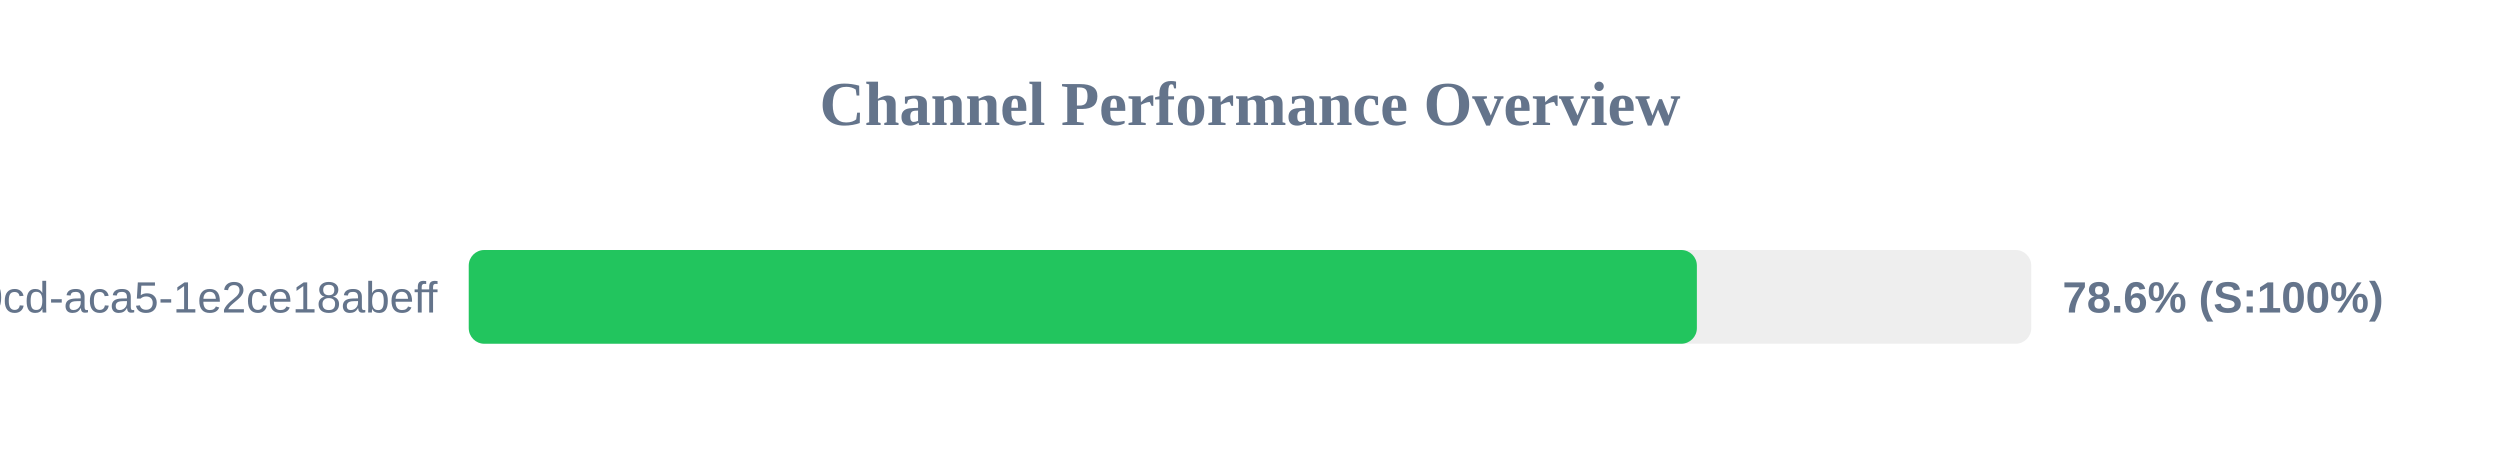
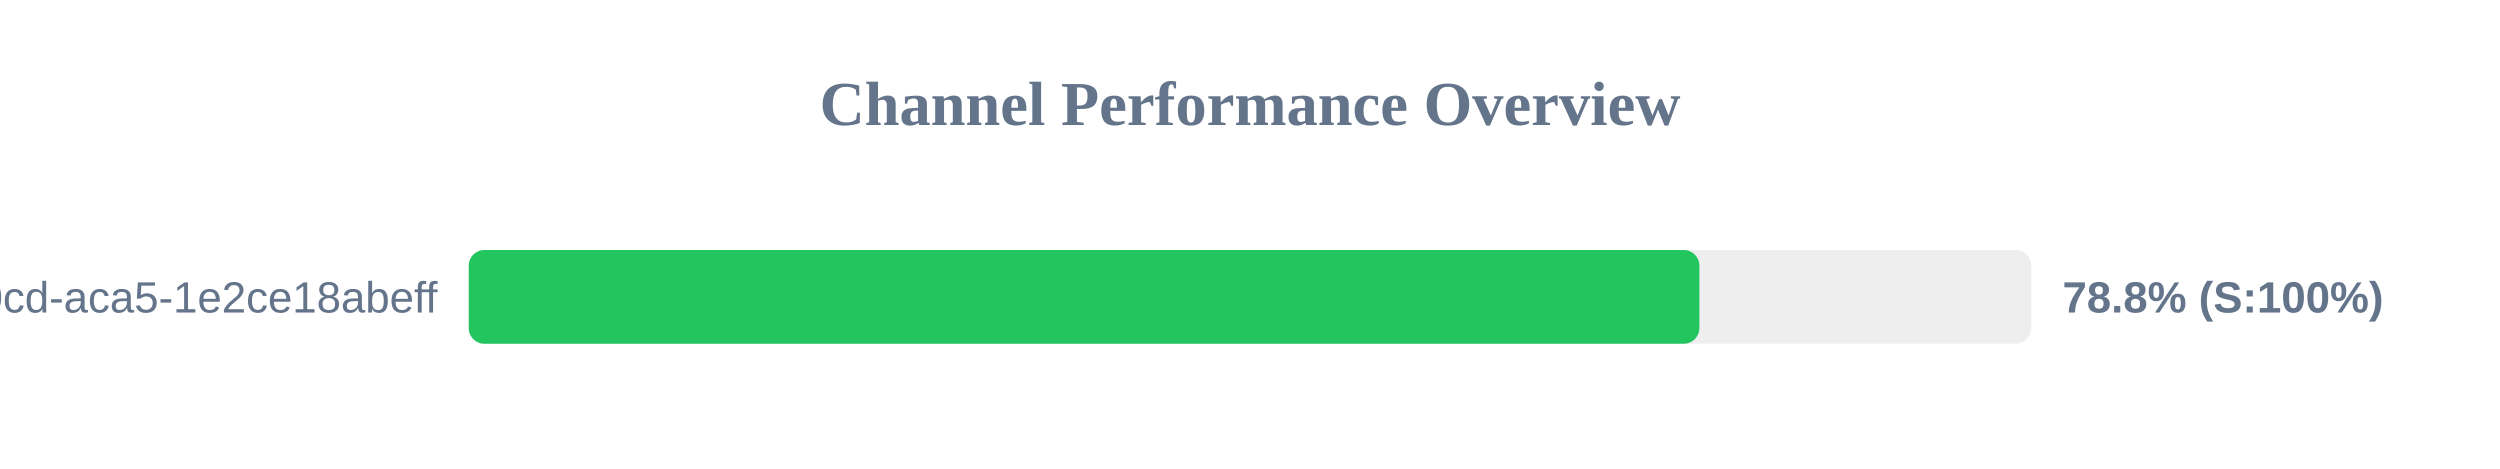
<svg xmlns="http://www.w3.org/2000/svg" width="800" height="150" version="1.1">
  <style>
        .row { font: 14px Arial; fill: #64748b; }
        .score { font: bold 14px Arial; fill: #64748b; }
    </style>
  <text x="400" y="40" text-anchor="middle" font-size="20px" font-weight="bold" fill="#64748b">Channel Performance Overview</text>
  <rect x="150" y="80" width="500" height="30" fill="#eee" rx="5" />
-   <rect x="150" y="80" width="393.0" height="30" fill="#22c55e" rx="5" />
+   <rect x="150" y="80" width="393.8" height="30" fill="#22c55e" rx="5" />
  <text x="140" y="100" text-anchor="end" class="row">?uuid=ebbeef45-0fd8-40cd-aca5-1e2ce18abeff</text>
-   <text x="660" y="100" text-anchor="start" class="score">78.6% (S:100%)</text>
+   <text x="660" y="100" text-anchor="start" class="score">78.8% (S:100%)</text>
</svg>
